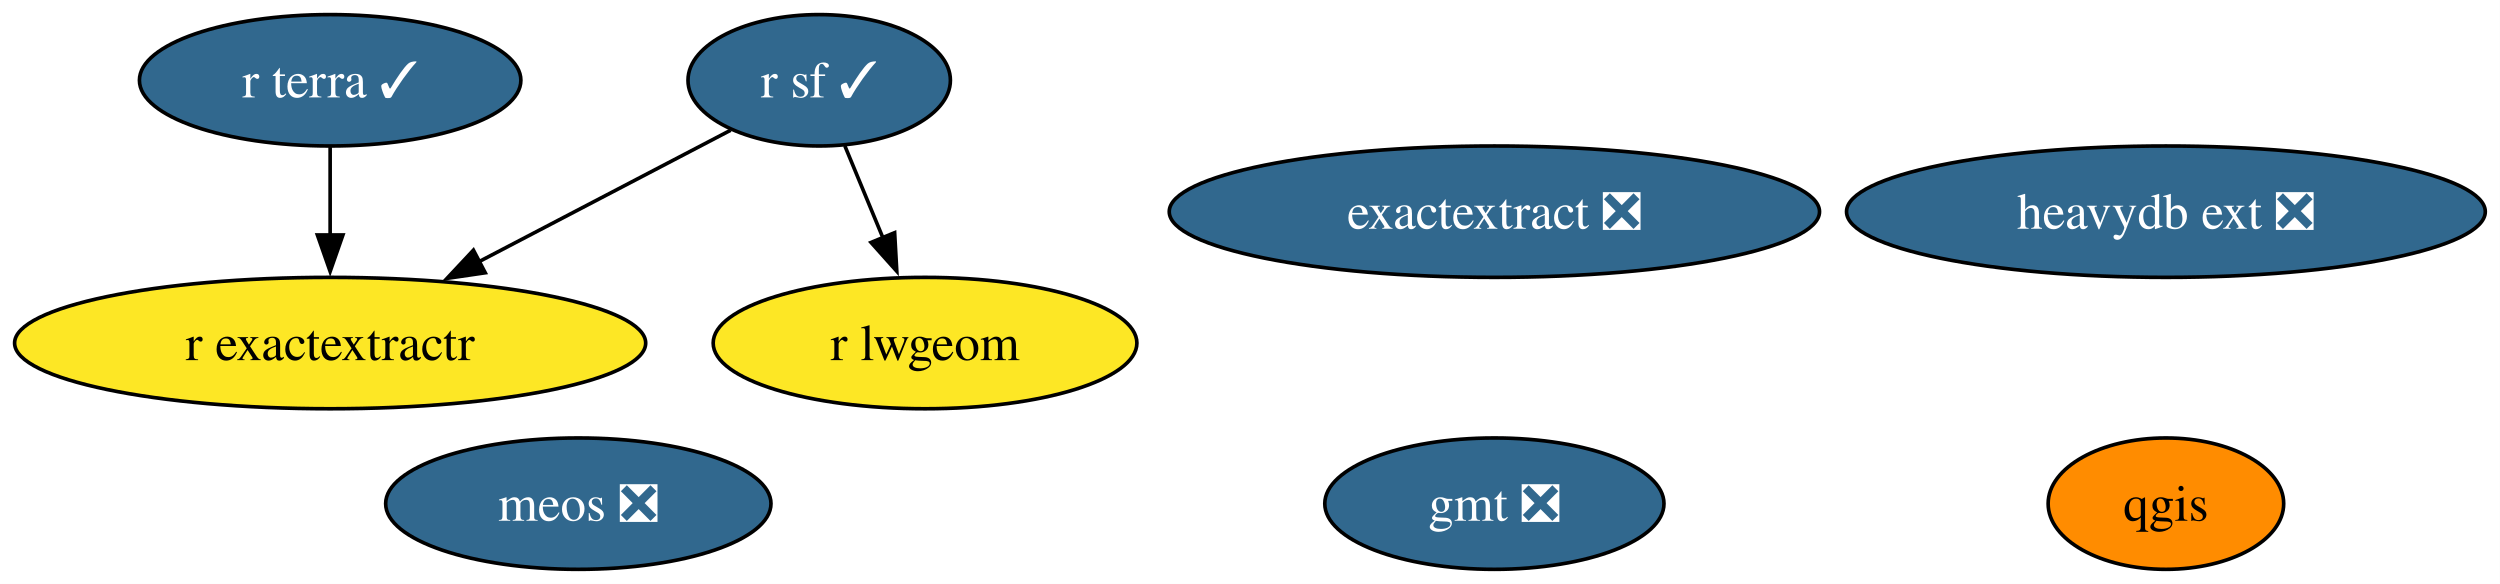
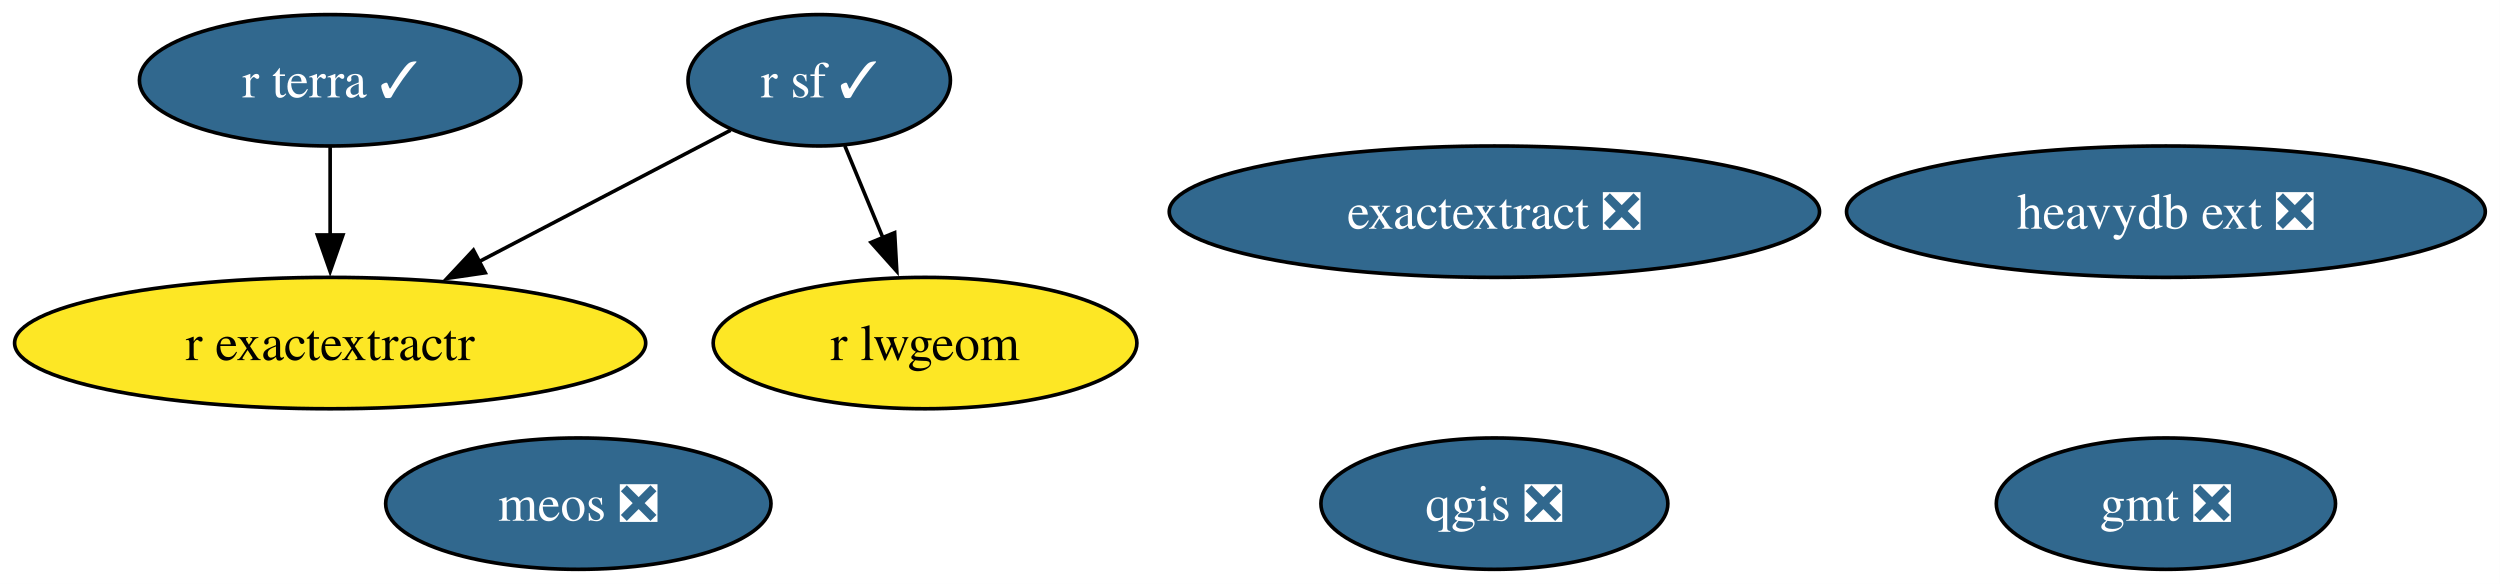
<svg xmlns="http://www.w3.org/2000/svg" xmlns:xlink="http://www.w3.org/1999/xlink" width="685pt" height="160pt" viewBox="0.00 0.00 685.00 160.00">
  <g id="graph0" class="graph" transform="scale(1 1) rotate(0) translate(4 156)">
    <polygon fill="white" stroke="none" points="-4,4 -4,-156 680.97,-156 680.97,4 -4,4" />
    <g id="node1" class="node">
      <g id="a_node1">
        <a xlink:href="https://github.com/conda-forge/gmt-feedstock/pull/331" xlink:title="gmt ❎">
-           <ellipse fill="#31688e" stroke="black" cx="405.46" cy="-18" rx="46.47" ry="18" />
-           <text xml:space="preserve" text-anchor="middle" x="405.46" y="-13.32" font-family="Times,serif" font-size="14.00" fill="white">gmt ❎</text>
+           <ellipse fill="#31688e" stroke="black" cx="589.46" cy="-18" rx="46.47" ry="18" />
+           <text xml:space="preserve" text-anchor="middle" x="589.46" y="-13.32" font-family="Times,serif" font-size="14.00" fill="white">gmt ❎</text>
        </a>
      </g>
    </g>
    <g id="node2" class="node">
      <g id="a_node2">
-         <a xlink:href="https://github.com/conda-forge/qgis-feedstock" xlink:title="qgis">
-           <ellipse fill="#ff8c00" stroke="black" cx="589.46" cy="-18" rx="32.27" ry="18" />
-           <text xml:space="preserve" text-anchor="middle" x="589.46" y="-13.32" font-family="Times,serif" font-size="14.00">qgis</text>
+         <a xlink:href="https://github.com/conda-forge/qgis-feedstock/pull/565" xlink:title="qgis ❎">
+           <ellipse fill="#31688e" stroke="black" cx="405.46" cy="-18" rx="47.53" ry="18" />
+           <text xml:space="preserve" text-anchor="middle" x="405.46" y="-13.32" font-family="Times,serif" font-size="14.00" fill="white">qgis ❎</text>
        </a>
      </g>
    </g>
    <g id="node3" class="node">
      <g id="a_node3">
        <a xlink:href="https://github.com/conda-forge/r-sf-feedstock/pull/148" xlink:title="r sf ✓">
          <ellipse fill="#31688e" stroke="black" cx="220.46" cy="-134" rx="35.95" ry="18" />
          <text xml:space="preserve" text-anchor="middle" x="220.46" y="-129.32" font-family="Times,serif" font-size="14.00" fill="white">r sf ✓</text>
        </a>
      </g>
    </g>
    <g id="node4" class="node">
      <g id="a_node4">
        <a xlink:href="https://github.com/conda-forge/r-lwgeom-feedstock" xlink:title="r lwgeom">
          <ellipse fill="#fde725" stroke="black" cx="249.46" cy="-62" rx="58.05" ry="18" />
          <text xml:space="preserve" text-anchor="middle" x="249.46" y="-57.33" font-family="Times,serif" font-size="14.00">r lwgeom</text>
        </a>
      </g>
    </g>
    <g id="edge2" class="edge">
      <path fill="none" stroke="black" d="M227.48,-116.05C230.64,-108.43 234.45,-99.23 238,-90.65" />
      <polygon fill="black" stroke="black" points="241.13,-92.25 241.72,-81.67 234.66,-89.57 241.13,-92.25" />
    </g>
    <g id="node5" class="node">
      <g id="a_node5">
        <a xlink:href="https://github.com/conda-forge/r-exactextractr-feedstock" xlink:title="r exactextractr">
          <ellipse fill="#fde725" stroke="black" cx="86.46" cy="-62" rx="86.46" ry="18" />
          <text xml:space="preserve" text-anchor="middle" x="86.46" y="-57.33" font-family="Times,serif" font-size="14.00">r exactextractr</text>
        </a>
      </g>
    </g>
    <g id="edge1" class="edge">
      <path fill="none" stroke="black" d="M196.19,-120.32C176.96,-110.28 149.67,-96.02 127.12,-84.24" />
      <polygon fill="black" stroke="black" points="128.96,-81.26 118.48,-79.73 125.72,-87.46 128.96,-81.26" />
    </g>
    <g id="node6" class="node">
      <g id="a_node6">
        <a xlink:href="https://github.com/conda-forge/r-terra-feedstock/pull/129" xlink:title="r terra ✓">
          <ellipse fill="#31688e" stroke="black" cx="86.46" cy="-134" rx="52.26" ry="18" />
          <text xml:space="preserve" text-anchor="middle" x="86.46" y="-129.32" font-family="Times,serif" font-size="14.00" fill="white">r terra ✓</text>
        </a>
      </g>
    </g>
    <g id="edge3" class="edge">
      <path fill="none" stroke="black" d="M86.46,-115.7C86.46,-108.41 86.46,-99.73 86.46,-91.54" />
      <polygon fill="black" stroke="black" points="89.96,-91.62 86.46,-81.62 82.96,-91.62 89.96,-91.62" />
    </g>
    <g id="node7" class="node">
      <g id="a_node7">
        <a xlink:href="https://github.com/conda-forge/heavydb-ext-feedstock/pull/97" xlink:title="heavydb ext ❎">
          <ellipse fill="#31688e" stroke="black" cx="589.46" cy="-98" rx="87.51" ry="18" />
          <text xml:space="preserve" text-anchor="middle" x="589.46" y="-93.33" font-family="Times,serif" font-size="14.00" fill="white">heavydb ext ❎</text>
        </a>
      </g>
    </g>
    <g id="node8" class="node">
      <g id="a_node8">
        <a xlink:href="https://github.com/conda-forge/meos-feedstock/pull/17" xlink:title="meos ❎">
          <ellipse fill="#31688e" stroke="black" cx="154.46" cy="-18" rx="52.79" ry="18" />
          <text xml:space="preserve" text-anchor="middle" x="154.46" y="-13.32" font-family="Times,serif" font-size="14.00" fill="white">meos ❎</text>
        </a>
      </g>
    </g>
    <g id="node9" class="node">
      <g id="a_node9">
        <a xlink:href="https://github.com/conda-forge/exactextract-feedstock/pull/27" xlink:title="exactextract ❎">
          <ellipse fill="#31688e" stroke="black" cx="405.46" cy="-98" rx="89.09" ry="18" />
          <text xml:space="preserve" text-anchor="middle" x="405.46" y="-93.33" font-family="Times,serif" font-size="14.00" fill="white">exactextract ❎</text>
        </a>
      </g>
    </g>
  </g>
</svg>
